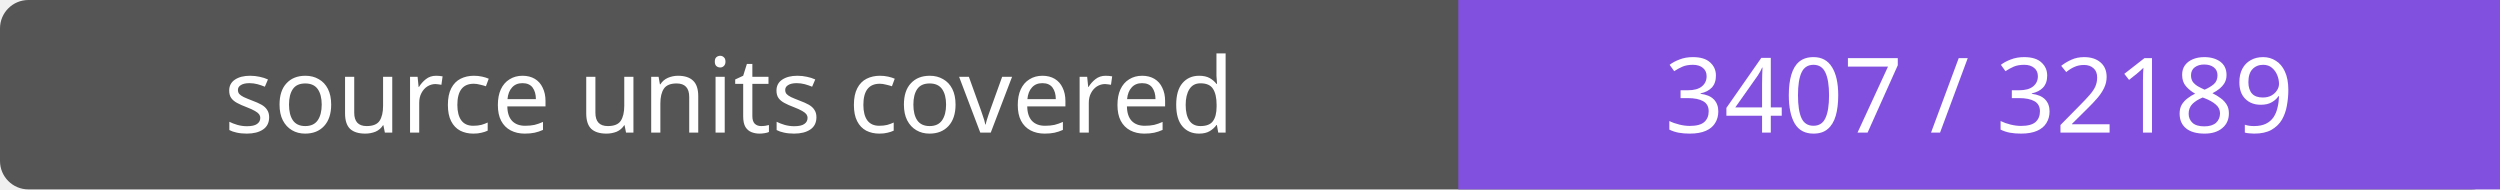
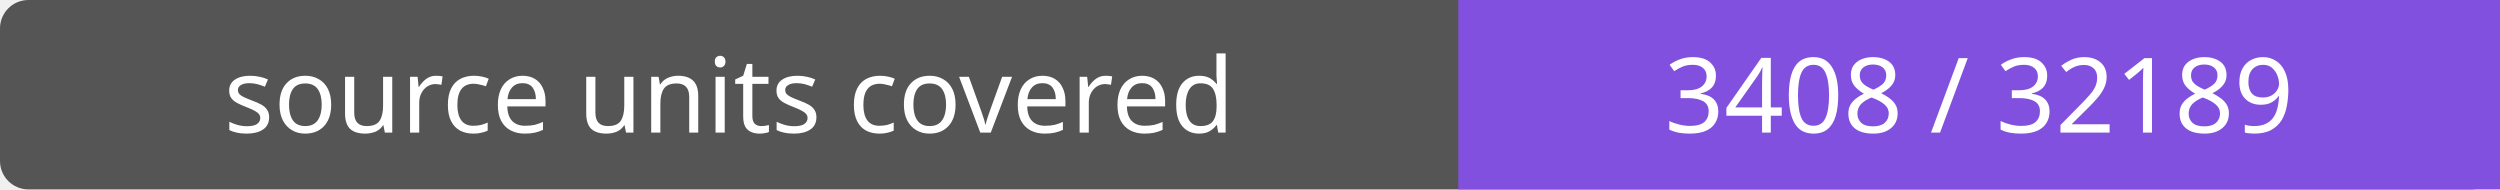
- <svg xmlns="http://www.w3.org/2000/svg" width="264" height="20" role="img" aria-label="source units covered: 3407 / 32189">
+ <svg xmlns="http://www.w3.org/2000/svg" width="264" height="20" role="img" aria-label="source units covered: 3408 / 32189">
  <rect width="264" height="20" rx="3" fill="#555" />
  <path fill="#8250df" d="M154 0h110v20H154z" />
  <g fill="#fff" text-anchor="middle" font-family="Verdana,sans-serif" font-size="11">
    <text x="77.0" y="14">source units covered</text>
-     <text x="209.0" y="14">3407 / 32189</text>
+     <text x="209.0" y="14">3408 / 32189</text>
  </g>
</svg>
